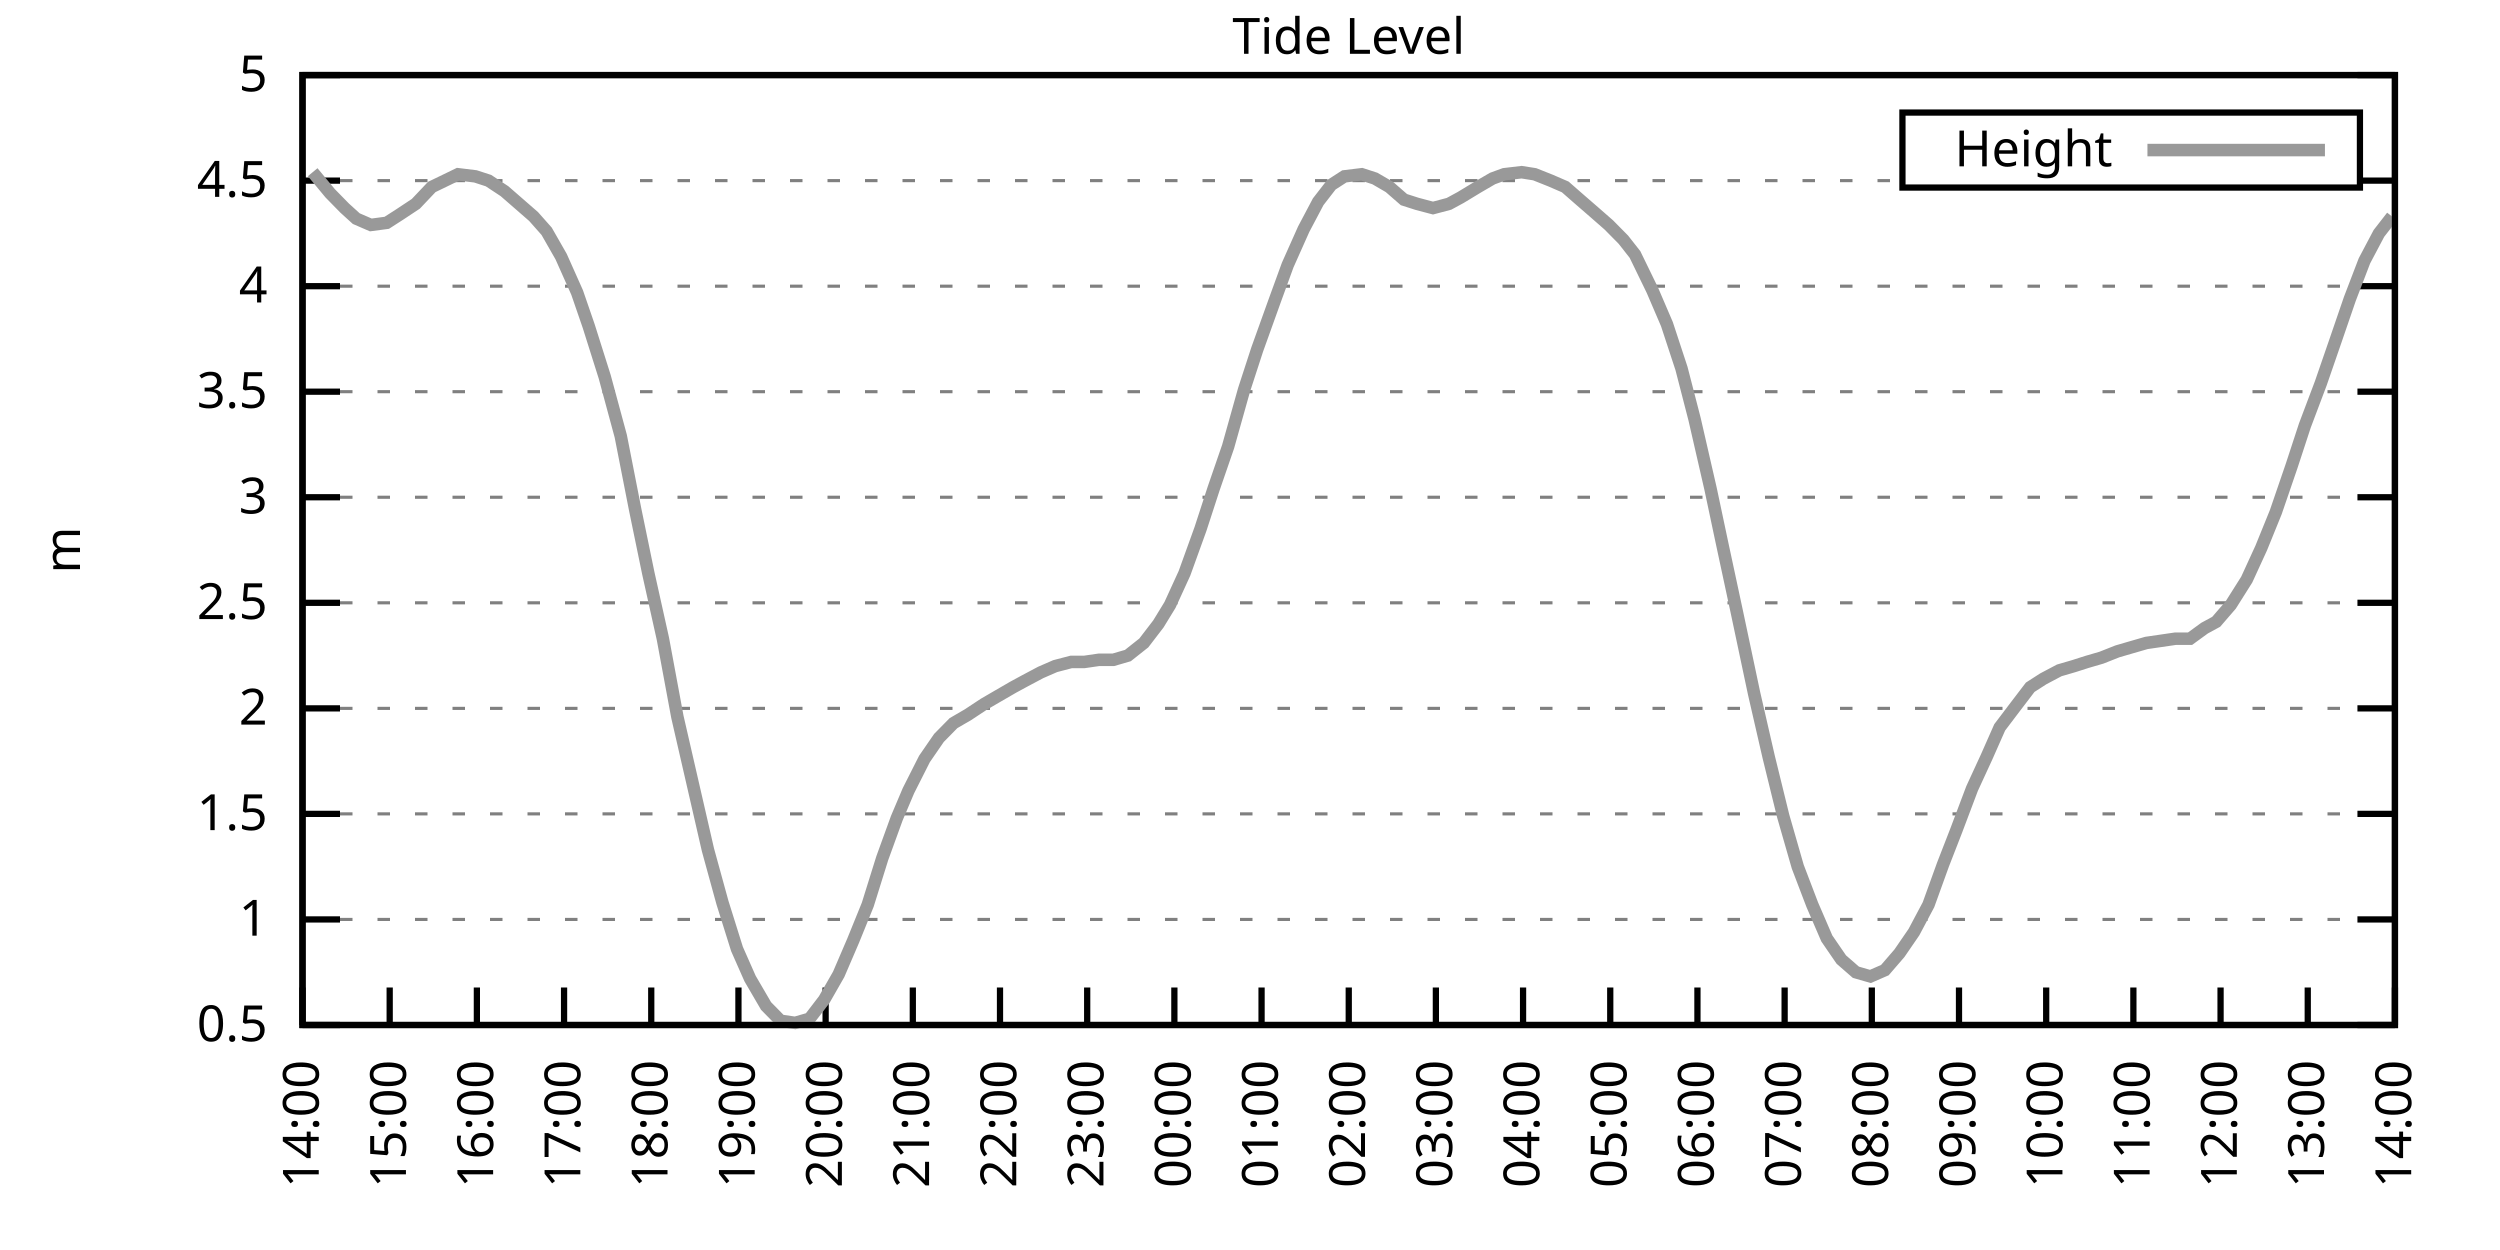
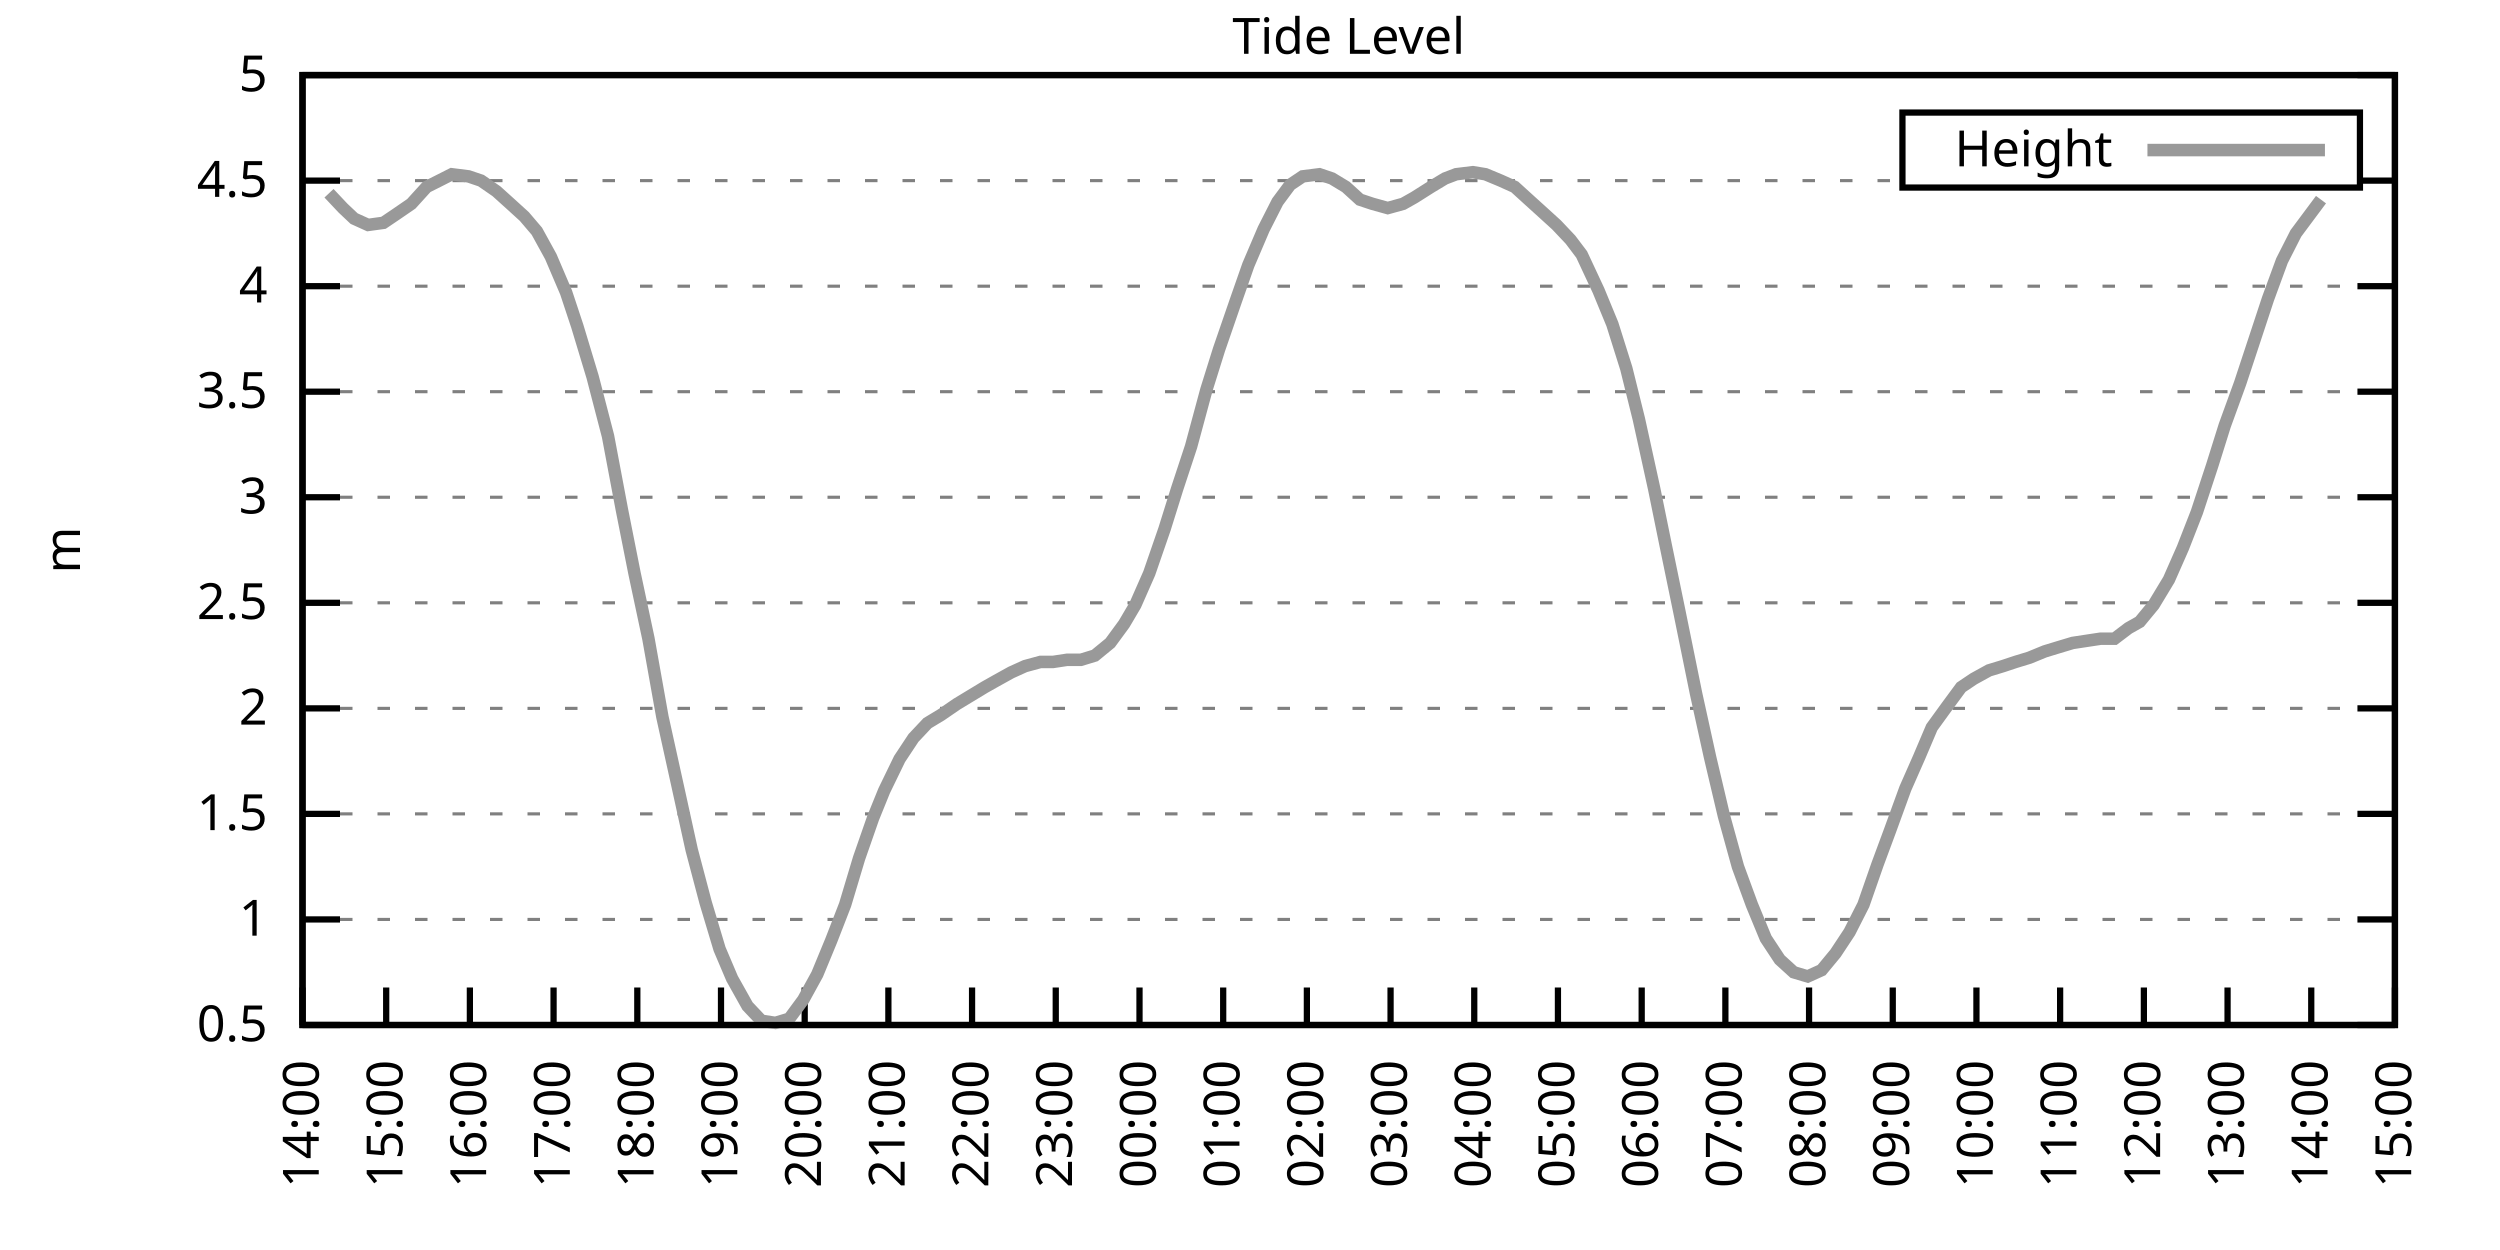
<svg xmlns="http://www.w3.org/2000/svg" xmlns:xlink="http://www.w3.org/1999/xlink" width="400" height="200" viewBox="0 0 400 200">
  <g id="gnuplot_canvas">
    <rect x="0" y="0" width="400" height="200" fill="none" />
    <defs>
      <circle id="gpDot" r="0.5" stroke-width="0.5" stroke="currentColor" />
      <path id="gpPt0" stroke-width="0.333" stroke="currentColor" d="M-1,0 h2 M0,-1 v2" />
      <path id="gpPt1" stroke-width="0.333" stroke="currentColor" d="M-1,-1 L1,1 M1,-1 L-1,1" />
      <path id="gpPt2" stroke-width="0.333" stroke="currentColor" d="M-1,0 L1,0 M0,-1 L0,1 M-1,-1 L1,1 M-1,1 L1,-1" />
      <rect id="gpPt3" stroke-width="0.333" stroke="currentColor" x="-1" y="-1" width="2" height="2" />
      <rect id="gpPt4" stroke-width="0.333" stroke="currentColor" fill="currentColor" x="-1" y="-1" width="2" height="2" />
      <circle id="gpPt5" stroke-width="0.333" stroke="currentColor" cx="0" cy="0" r="1" />
      <use xlink:href="#gpPt5" id="gpPt6" fill="currentColor" stroke="none" />
      <path id="gpPt7" stroke-width="0.333" stroke="currentColor" d="M0,-1.33 L-1.33,0.67 L1.33,0.67 z" />
      <use xlink:href="#gpPt7" id="gpPt8" fill="currentColor" stroke="none" />
      <use xlink:href="#gpPt7" id="gpPt9" stroke="currentColor" transform="rotate(180)" />
      <use xlink:href="#gpPt9" id="gpPt10" fill="currentColor" stroke="none" />
      <use xlink:href="#gpPt3" id="gpPt11" stroke="currentColor" transform="rotate(45)" />
      <use xlink:href="#gpPt11" id="gpPt12" fill="currentColor" stroke="none" />
      <path id="gpPt13" stroke-width="0.333" stroke="currentColor" d="M0,1.330 L1.265,0.411 L0.782,-1.067 L-0.782,-1.076 L-1.265,0.411 z" />
      <use xlink:href="#gpPt13" id="gpPt14" fill="currentColor" stroke="none" />
      <filter id="textbox" filterUnits="objectBoundingBox" x="0" y="0" height="1" width="1">
        <feFlood flood-color="white" flood-opacity="1" result="bgnd" />
        <feComposite in="SourceGraphic" in2="bgnd" operator="atop" />
      </filter>
      <filter id="greybox" filterUnits="objectBoundingBox" x="0" y="0" height="1" width="1">
        <feFlood flood-color="lightgrey" flood-opacity="1" result="grey" />
        <feComposite in="SourceGraphic" in2="grey" operator="atop" />
      </filter>
    </defs>
    <g fill="none" color="white" stroke="currentColor" stroke-width="1.00" stroke-linecap="butt" stroke-linejoin="miter">
</g>
    <g fill="none" color="black" stroke="currentColor" stroke-width="1.00" stroke-linecap="butt" stroke-linejoin="miter">
      <g stroke="none" shape-rendering="crispEdges">
        <polygon fill="rgb(255, 255, 255)" points="48.40,164.00 383.18,164.00 383.18,12.02 48.40,12.02 " />
      </g>
    </g>
    <g fill="none" color="black" stroke="currentColor" stroke-width="1.00" stroke-linecap="butt" stroke-linejoin="miter">
</g>
    <g fill="none" color="black" stroke="black" stroke-width="0.50" stroke-linecap="butt" stroke-linejoin="miter">
</g>
    <g fill="none" color="gray" stroke="currentColor" stroke-width="0.50" stroke-linecap="butt" stroke-linejoin="miter">
      <path stroke="gray" stroke-dasharray="2,4" class="gridline" d="M48.40,164.00 L383.19,164.00  " />
    </g>
    <g fill="none" color="gray" stroke="gray" stroke-width="1.00" stroke-linecap="butt" stroke-linejoin="miter">
</g>
    <g fill="none" color="black" stroke="currentColor" stroke-width="1.00" stroke-linecap="butt" stroke-linejoin="miter">
      <path stroke="black" d="M48.40,164.00 L54.40,164.00 M383.19,164.00 L377.19,164.00  " />
      <g transform="translate(42.80,166.60)" stroke="none" fill="black" font-family="Sans" font-size="8.00" text-anchor="end">
        <text>
          <tspan font-family="Sans"> 0.5</tspan>
        </text>
      </g>
    </g>
    <g fill="none" color="black" stroke="currentColor" stroke-width="1.00" stroke-linecap="butt" stroke-linejoin="miter">
</g>
    <g fill="none" color="black" stroke="black" stroke-width="0.50" stroke-linecap="butt" stroke-linejoin="miter">
</g>
    <g fill="none" color="gray" stroke="currentColor" stroke-width="0.50" stroke-linecap="butt" stroke-linejoin="miter">
      <path stroke="gray" stroke-dasharray="2,4" class="gridline" d="M48.40,147.11 L383.19,147.11  " />
    </g>
    <g fill="none" color="gray" stroke="gray" stroke-width="1.00" stroke-linecap="butt" stroke-linejoin="miter">
</g>
    <g fill="none" color="black" stroke="currentColor" stroke-width="1.00" stroke-linecap="butt" stroke-linejoin="miter">
      <path stroke="black" d="M48.40,147.11 L54.40,147.11 M383.19,147.11 L377.19,147.11  " />
      <g transform="translate(42.80,149.71)" stroke="none" fill="black" font-family="Sans" font-size="8.00" text-anchor="end">
        <text>
          <tspan font-family="Sans"> 1</tspan>
        </text>
      </g>
    </g>
    <g fill="none" color="black" stroke="currentColor" stroke-width="1.00" stroke-linecap="butt" stroke-linejoin="miter">
</g>
    <g fill="none" color="black" stroke="black" stroke-width="0.50" stroke-linecap="butt" stroke-linejoin="miter">
</g>
    <g fill="none" color="gray" stroke="currentColor" stroke-width="0.50" stroke-linecap="butt" stroke-linejoin="miter">
      <path stroke="gray" stroke-dasharray="2,4" class="gridline" d="M48.40,130.22 L383.19,130.22  " />
    </g>
    <g fill="none" color="gray" stroke="gray" stroke-width="1.00" stroke-linecap="butt" stroke-linejoin="miter">
</g>
    <g fill="none" color="black" stroke="currentColor" stroke-width="1.00" stroke-linecap="butt" stroke-linejoin="miter">
      <path stroke="black" d="M48.40,130.22 L54.40,130.22 M383.19,130.22 L377.19,130.22  " />
      <g transform="translate(42.80,132.82)" stroke="none" fill="black" font-family="Sans" font-size="8.00" text-anchor="end">
        <text>
          <tspan font-family="Sans"> 1.5</tspan>
        </text>
      </g>
    </g>
    <g fill="none" color="black" stroke="currentColor" stroke-width="1.00" stroke-linecap="butt" stroke-linejoin="miter">
</g>
    <g fill="none" color="black" stroke="black" stroke-width="0.50" stroke-linecap="butt" stroke-linejoin="miter">
</g>
    <g fill="none" color="gray" stroke="currentColor" stroke-width="0.50" stroke-linecap="butt" stroke-linejoin="miter">
      <path stroke="gray" stroke-dasharray="2,4" class="gridline" d="M48.40,113.34 L383.19,113.34  " />
    </g>
    <g fill="none" color="gray" stroke="gray" stroke-width="1.00" stroke-linecap="butt" stroke-linejoin="miter">
</g>
    <g fill="none" color="black" stroke="currentColor" stroke-width="1.00" stroke-linecap="butt" stroke-linejoin="miter">
      <path stroke="black" d="M48.40,113.34 L54.40,113.34 M383.19,113.34 L377.19,113.34  " />
      <g transform="translate(42.80,115.94)" stroke="none" fill="black" font-family="Sans" font-size="8.00" text-anchor="end">
        <text>
          <tspan font-family="Sans"> 2</tspan>
        </text>
      </g>
    </g>
    <g fill="none" color="black" stroke="currentColor" stroke-width="1.00" stroke-linecap="butt" stroke-linejoin="miter">
</g>
    <g fill="none" color="black" stroke="black" stroke-width="0.50" stroke-linecap="butt" stroke-linejoin="miter">
</g>
    <g fill="none" color="gray" stroke="currentColor" stroke-width="0.50" stroke-linecap="butt" stroke-linejoin="miter">
      <path stroke="gray" stroke-dasharray="2,4" class="gridline" d="M48.40,96.45 L383.19,96.45  " />
    </g>
    <g fill="none" color="gray" stroke="gray" stroke-width="1.00" stroke-linecap="butt" stroke-linejoin="miter">
</g>
    <g fill="none" color="black" stroke="currentColor" stroke-width="1.00" stroke-linecap="butt" stroke-linejoin="miter">
      <path stroke="black" d="M48.40,96.45 L54.40,96.45 M383.19,96.45 L377.19,96.45  " />
      <g transform="translate(42.80,99.05)" stroke="none" fill="black" font-family="Sans" font-size="8.00" text-anchor="end">
        <text>
          <tspan font-family="Sans"> 2.5</tspan>
        </text>
      </g>
    </g>
    <g fill="none" color="black" stroke="currentColor" stroke-width="1.00" stroke-linecap="butt" stroke-linejoin="miter">
</g>
    <g fill="none" color="black" stroke="black" stroke-width="0.50" stroke-linecap="butt" stroke-linejoin="miter">
</g>
    <g fill="none" color="gray" stroke="currentColor" stroke-width="0.50" stroke-linecap="butt" stroke-linejoin="miter">
      <path stroke="gray" stroke-dasharray="2,4" class="gridline" d="M48.40,79.56 L383.19,79.56  " />
    </g>
    <g fill="none" color="gray" stroke="gray" stroke-width="1.00" stroke-linecap="butt" stroke-linejoin="miter">
</g>
    <g fill="none" color="black" stroke="currentColor" stroke-width="1.00" stroke-linecap="butt" stroke-linejoin="miter">
      <path stroke="black" d="M48.40,79.56 L54.40,79.56 M383.19,79.56 L377.19,79.56  " />
      <g transform="translate(42.80,82.16)" stroke="none" fill="black" font-family="Sans" font-size="8.00" text-anchor="end">
        <text>
          <tspan font-family="Sans"> 3</tspan>
        </text>
      </g>
    </g>
    <g fill="none" color="black" stroke="currentColor" stroke-width="1.00" stroke-linecap="butt" stroke-linejoin="miter">
</g>
    <g fill="none" color="black" stroke="black" stroke-width="0.50" stroke-linecap="butt" stroke-linejoin="miter">
</g>
    <g fill="none" color="gray" stroke="currentColor" stroke-width="0.50" stroke-linecap="butt" stroke-linejoin="miter">
      <path stroke="gray" stroke-dasharray="2,4" class="gridline" d="M48.40,62.67 L383.19,62.67  " />
    </g>
    <g fill="none" color="gray" stroke="gray" stroke-width="1.00" stroke-linecap="butt" stroke-linejoin="miter">
</g>
    <g fill="none" color="black" stroke="currentColor" stroke-width="1.00" stroke-linecap="butt" stroke-linejoin="miter">
      <path stroke="black" d="M48.40,62.67 L54.40,62.67 M383.19,62.67 L377.19,62.67  " />
      <g transform="translate(42.80,65.27)" stroke="none" fill="black" font-family="Sans" font-size="8.00" text-anchor="end">
        <text>
          <tspan font-family="Sans"> 3.5</tspan>
        </text>
      </g>
    </g>
    <g fill="none" color="black" stroke="currentColor" stroke-width="1.00" stroke-linecap="butt" stroke-linejoin="miter">
</g>
    <g fill="none" color="black" stroke="black" stroke-width="0.50" stroke-linecap="butt" stroke-linejoin="miter">
</g>
    <g fill="none" color="gray" stroke="currentColor" stroke-width="0.50" stroke-linecap="butt" stroke-linejoin="miter">
      <path stroke="gray" stroke-dasharray="2,4" class="gridline" d="M48.40,45.79 L383.19,45.79  " />
    </g>
    <g fill="none" color="gray" stroke="gray" stroke-width="1.00" stroke-linecap="butt" stroke-linejoin="miter">
</g>
    <g fill="none" color="black" stroke="currentColor" stroke-width="1.00" stroke-linecap="butt" stroke-linejoin="miter">
      <path stroke="black" d="M48.40,45.79 L54.40,45.79 M383.19,45.79 L377.19,45.79  " />
      <g transform="translate(42.80,48.39)" stroke="none" fill="black" font-family="Sans" font-size="8.00" text-anchor="end">
        <text>
          <tspan font-family="Sans"> 4</tspan>
        </text>
      </g>
    </g>
    <g fill="none" color="black" stroke="currentColor" stroke-width="1.00" stroke-linecap="butt" stroke-linejoin="miter">
</g>
    <g fill="none" color="black" stroke="black" stroke-width="0.50" stroke-linecap="butt" stroke-linejoin="miter">
</g>
    <g fill="none" color="gray" stroke="currentColor" stroke-width="0.50" stroke-linecap="butt" stroke-linejoin="miter">
      <path stroke="gray" stroke-dasharray="2,4" class="gridline" d="M48.40,28.90 L304.39,28.90 M377.59,28.90 L383.19,28.90  " />
    </g>
    <g fill="none" color="gray" stroke="gray" stroke-width="1.00" stroke-linecap="butt" stroke-linejoin="miter">
</g>
    <g fill="none" color="black" stroke="currentColor" stroke-width="1.00" stroke-linecap="butt" stroke-linejoin="miter">
      <path stroke="black" d="M48.40,28.90 L54.40,28.90 M383.19,28.90 L377.19,28.90  " />
      <g transform="translate(42.80,31.50)" stroke="none" fill="black" font-family="Sans" font-size="8.00" text-anchor="end">
        <text>
          <tspan font-family="Sans"> 4.5</tspan>
        </text>
      </g>
    </g>
    <g fill="none" color="black" stroke="currentColor" stroke-width="1.00" stroke-linecap="butt" stroke-linejoin="miter">
</g>
    <g fill="none" color="black" stroke="black" stroke-width="0.50" stroke-linecap="butt" stroke-linejoin="miter">
</g>
    <g fill="none" color="gray" stroke="currentColor" stroke-width="0.50" stroke-linecap="butt" stroke-linejoin="miter">
      <path stroke="gray" stroke-dasharray="2,4" class="gridline" d="M48.40,12.01 L383.19,12.01  " />
    </g>
    <g fill="none" color="gray" stroke="gray" stroke-width="1.00" stroke-linecap="butt" stroke-linejoin="miter">
</g>
    <g fill="none" color="black" stroke="currentColor" stroke-width="1.00" stroke-linecap="butt" stroke-linejoin="miter">
      <path stroke="black" d="M48.40,12.01 L54.40,12.01 M383.19,12.01 L377.19,12.01  " />
      <g transform="translate(42.80,14.61)" stroke="none" fill="black" font-family="Sans" font-size="8.00" text-anchor="end">
        <text>
          <tspan font-family="Sans"> 5</tspan>
        </text>
      </g>
    </g>
    <g fill="none" color="black" stroke="currentColor" stroke-width="1.00" stroke-linecap="butt" stroke-linejoin="miter">
      <path stroke="black" d="M48.40,164.00 L48.40,158.00  " />
      <g transform="translate(51.00,169.60) rotate(270.00)" stroke="none" fill="black" font-family="Sans" font-size="8.00" text-anchor="end">
        <text>
          <tspan font-family="Sans">14:00</tspan>
        </text>
      </g>
    </g>
    <g fill="none" color="black" stroke="currentColor" stroke-width="1.00" stroke-linecap="butt" stroke-linejoin="miter">
-       <path stroke="black" d="M62.35,164.00 L62.35,158.00  " />
-       <g transform="translate(64.95,169.60) rotate(270.00)" stroke="none" fill="black" font-family="Sans" font-size="8.00" text-anchor="end">
+       <path stroke="black" d="M61.79,164.00 L61.79,158.00  " />
+       <g transform="translate(64.39,169.60) rotate(270.00)" stroke="none" fill="black" font-family="Sans" font-size="8.00" text-anchor="end">
        <text>
          <tspan font-family="Sans">15:00</tspan>
        </text>
      </g>
    </g>
    <g fill="none" color="black" stroke="currentColor" stroke-width="1.00" stroke-linecap="butt" stroke-linejoin="miter">
-       <path stroke="black" d="M76.30,164.00 L76.30,158.00  " />
-       <g transform="translate(78.90,169.60) rotate(270.00)" stroke="none" fill="black" font-family="Sans" font-size="8.00" text-anchor="end">
+       <path stroke="black" d="M75.18,164.00 L75.18,158.00  " />
+       <g transform="translate(77.78,169.60) rotate(270.00)" stroke="none" fill="black" font-family="Sans" font-size="8.00" text-anchor="end">
        <text>
          <tspan font-family="Sans">16:00</tspan>
        </text>
      </g>
    </g>
    <g fill="none" color="black" stroke="currentColor" stroke-width="1.00" stroke-linecap="butt" stroke-linejoin="miter">
-       <path stroke="black" d="M90.25,164.00 L90.25,158.00  " />
-       <g transform="translate(92.85,169.60) rotate(270.00)" stroke="none" fill="black" font-family="Sans" font-size="8.00" text-anchor="end">
+       <path stroke="black" d="M88.57,164.00 L88.57,158.00  " />
+       <g transform="translate(91.17,169.60) rotate(270.00)" stroke="none" fill="black" font-family="Sans" font-size="8.00" text-anchor="end">
        <text>
          <tspan font-family="Sans">17:00</tspan>
        </text>
      </g>
    </g>
    <g fill="none" color="black" stroke="currentColor" stroke-width="1.00" stroke-linecap="butt" stroke-linejoin="miter">
-       <path stroke="black" d="M104.20,164.00 L104.20,158.00  " />
-       <g transform="translate(106.80,169.60) rotate(270.00)" stroke="none" fill="black" font-family="Sans" font-size="8.00" text-anchor="end">
+       <path stroke="black" d="M101.97,164.00 L101.97,158.00  " />
+       <g transform="translate(104.57,169.60) rotate(270.00)" stroke="none" fill="black" font-family="Sans" font-size="8.00" text-anchor="end">
        <text>
          <tspan font-family="Sans">18:00</tspan>
        </text>
      </g>
    </g>
    <g fill="none" color="black" stroke="currentColor" stroke-width="1.00" stroke-linecap="butt" stroke-linejoin="miter">
-       <path stroke="black" d="M118.15,164.00 L118.15,158.00  " />
-       <g transform="translate(120.75,169.60) rotate(270.00)" stroke="none" fill="black" font-family="Sans" font-size="8.00" text-anchor="end">
+       <path stroke="black" d="M115.36,164.00 L115.36,158.00  " />
+       <g transform="translate(117.96,169.60) rotate(270.00)" stroke="none" fill="black" font-family="Sans" font-size="8.00" text-anchor="end">
        <text>
          <tspan font-family="Sans">19:00</tspan>
        </text>
      </g>
    </g>
    <g fill="none" color="black" stroke="currentColor" stroke-width="1.00" stroke-linecap="butt" stroke-linejoin="miter">
-       <path stroke="black" d="M132.10,164.00 L132.10,158.00  " />
-       <g transform="translate(134.70,169.60) rotate(270.00)" stroke="none" fill="black" font-family="Sans" font-size="8.00" text-anchor="end">
+       <path stroke="black" d="M128.75,164.00 L128.75,158.00  " />
+       <g transform="translate(131.35,169.60) rotate(270.00)" stroke="none" fill="black" font-family="Sans" font-size="8.00" text-anchor="end">
        <text>
          <tspan font-family="Sans">20:00</tspan>
        </text>
      </g>
    </g>
    <g fill="none" color="black" stroke="currentColor" stroke-width="1.00" stroke-linecap="butt" stroke-linejoin="miter">
-       <path stroke="black" d="M146.05,164.00 L146.05,158.00  " />
-       <g transform="translate(148.65,169.60) rotate(270.00)" stroke="none" fill="black" font-family="Sans" font-size="8.00" text-anchor="end">
+       <path stroke="black" d="M142.14,164.00 L142.14,158.00  " />
+       <g transform="translate(144.74,169.60) rotate(270.00)" stroke="none" fill="black" font-family="Sans" font-size="8.00" text-anchor="end">
        <text>
          <tspan font-family="Sans">21:00</tspan>
        </text>
      </g>
    </g>
    <g fill="none" color="black" stroke="currentColor" stroke-width="1.00" stroke-linecap="butt" stroke-linejoin="miter">
-       <path stroke="black" d="M160.00,164.00 L160.00,158.00  " />
-       <g transform="translate(162.60,169.60) rotate(270.00)" stroke="none" fill="black" font-family="Sans" font-size="8.00" text-anchor="end">
+       <path stroke="black" d="M155.53,164.00 L155.53,158.00  " />
+       <g transform="translate(158.13,169.60) rotate(270.00)" stroke="none" fill="black" font-family="Sans" font-size="8.00" text-anchor="end">
        <text>
          <tspan font-family="Sans">22:00</tspan>
        </text>
      </g>
    </g>
    <g fill="none" color="black" stroke="currentColor" stroke-width="1.00" stroke-linecap="butt" stroke-linejoin="miter">
-       <path stroke="black" d="M173.95,164.00 L173.95,158.00  " />
-       <g transform="translate(176.55,169.60) rotate(270.00)" stroke="none" fill="black" font-family="Sans" font-size="8.00" text-anchor="end">
+       <path stroke="black" d="M168.92,164.00 L168.92,158.00  " />
+       <g transform="translate(171.52,169.60) rotate(270.00)" stroke="none" fill="black" font-family="Sans" font-size="8.00" text-anchor="end">
        <text>
          <tspan font-family="Sans">23:00</tspan>
        </text>
      </g>
    </g>
    <g fill="none" color="black" stroke="currentColor" stroke-width="1.00" stroke-linecap="butt" stroke-linejoin="miter">
-       <path stroke="black" d="M187.90,164.00 L187.90,158.00  " />
-       <g transform="translate(190.50,169.60) rotate(270.00)" stroke="none" fill="black" font-family="Sans" font-size="8.00" text-anchor="end">
+       <path stroke="black" d="M182.32,164.00 L182.32,158.00  " />
+       <g transform="translate(184.92,169.60) rotate(270.00)" stroke="none" fill="black" font-family="Sans" font-size="8.00" text-anchor="end">
        <text>
          <tspan font-family="Sans">00:00</tspan>
        </text>
      </g>
    </g>
    <g fill="none" color="black" stroke="currentColor" stroke-width="1.00" stroke-linecap="butt" stroke-linejoin="miter">
-       <path stroke="black" d="M201.85,164.00 L201.85,158.00  " />
-       <g transform="translate(204.45,169.60) rotate(270.00)" stroke="none" fill="black" font-family="Sans" font-size="8.00" text-anchor="end">
+       <path stroke="black" d="M195.71,164.00 L195.71,158.00  " />
+       <g transform="translate(198.31,169.60) rotate(270.00)" stroke="none" fill="black" font-family="Sans" font-size="8.00" text-anchor="end">
        <text>
          <tspan font-family="Sans">01:00</tspan>
        </text>
      </g>
    </g>
    <g fill="none" color="black" stroke="currentColor" stroke-width="1.00" stroke-linecap="butt" stroke-linejoin="miter">
-       <path stroke="black" d="M215.80,164.00 L215.80,158.00  " />
-       <g transform="translate(218.40,169.60) rotate(270.00)" stroke="none" fill="black" font-family="Sans" font-size="8.00" text-anchor="end">
+       <path stroke="black" d="M209.10,164.00 L209.10,158.00  " />
+       <g transform="translate(211.70,169.60) rotate(270.00)" stroke="none" fill="black" font-family="Sans" font-size="8.00" text-anchor="end">
        <text>
          <tspan font-family="Sans">02:00</tspan>
        </text>
      </g>
    </g>
    <g fill="none" color="black" stroke="currentColor" stroke-width="1.00" stroke-linecap="butt" stroke-linejoin="miter">
-       <path stroke="black" d="M229.74,164.00 L229.74,158.00  " />
-       <g transform="translate(232.34,169.60) rotate(270.00)" stroke="none" fill="black" font-family="Sans" font-size="8.00" text-anchor="end">
+       <path stroke="black" d="M222.49,164.00 L222.49,158.00  " />
+       <g transform="translate(225.09,169.60) rotate(270.00)" stroke="none" fill="black" font-family="Sans" font-size="8.00" text-anchor="end">
        <text>
          <tspan font-family="Sans">03:00</tspan>
        </text>
      </g>
    </g>
    <g fill="none" color="black" stroke="currentColor" stroke-width="1.00" stroke-linecap="butt" stroke-linejoin="miter">
-       <path stroke="black" d="M243.69,164.00 L243.69,158.00  " />
-       <g transform="translate(246.29,169.60) rotate(270.00)" stroke="none" fill="black" font-family="Sans" font-size="8.00" text-anchor="end">
+       <path stroke="black" d="M235.88,164.00 L235.88,158.00  " />
+       <g transform="translate(238.48,169.60) rotate(270.00)" stroke="none" fill="black" font-family="Sans" font-size="8.00" text-anchor="end">
        <text>
          <tspan font-family="Sans">04:00</tspan>
        </text>
      </g>
    </g>
    <g fill="none" color="black" stroke="currentColor" stroke-width="1.00" stroke-linecap="butt" stroke-linejoin="miter">
-       <path stroke="black" d="M257.64,164.00 L257.64,158.00  " />
-       <g transform="translate(260.24,169.60) rotate(270.00)" stroke="none" fill="black" font-family="Sans" font-size="8.00" text-anchor="end">
+       <path stroke="black" d="M249.27,164.00 L249.27,158.00  " />
+       <g transform="translate(251.87,169.60) rotate(270.00)" stroke="none" fill="black" font-family="Sans" font-size="8.00" text-anchor="end">
        <text>
          <tspan font-family="Sans">05:00</tspan>
        </text>
      </g>
    </g>
    <g fill="none" color="black" stroke="currentColor" stroke-width="1.00" stroke-linecap="butt" stroke-linejoin="miter">
-       <path stroke="black" d="M271.59,164.00 L271.59,158.00  " />
-       <g transform="translate(274.19,169.60) rotate(270.00)" stroke="none" fill="black" font-family="Sans" font-size="8.00" text-anchor="end">
+       <path stroke="black" d="M262.67,164.00 L262.67,158.00  " />
+       <g transform="translate(265.27,169.60) rotate(270.00)" stroke="none" fill="black" font-family="Sans" font-size="8.00" text-anchor="end">
        <text>
          <tspan font-family="Sans">06:00</tspan>
        </text>
      </g>
    </g>
    <g fill="none" color="black" stroke="currentColor" stroke-width="1.00" stroke-linecap="butt" stroke-linejoin="miter">
-       <path stroke="black" d="M285.54,164.00 L285.54,158.00  " />
-       <g transform="translate(288.14,169.60) rotate(270.00)" stroke="none" fill="black" font-family="Sans" font-size="8.00" text-anchor="end">
+       <path stroke="black" d="M276.06,164.00 L276.06,158.00  " />
+       <g transform="translate(278.66,169.60) rotate(270.00)" stroke="none" fill="black" font-family="Sans" font-size="8.00" text-anchor="end">
        <text>
          <tspan font-family="Sans">07:00</tspan>
        </text>
      </g>
    </g>
    <g fill="none" color="black" stroke="currentColor" stroke-width="1.00" stroke-linecap="butt" stroke-linejoin="miter">
-       <path stroke="black" d="M299.49,164.00 L299.49,158.00  " />
-       <g transform="translate(302.09,169.60) rotate(270.00)" stroke="none" fill="black" font-family="Sans" font-size="8.00" text-anchor="end">
+       <path stroke="black" d="M289.45,164.00 L289.45,158.00  " />
+       <g transform="translate(292.05,169.60) rotate(270.00)" stroke="none" fill="black" font-family="Sans" font-size="8.00" text-anchor="end">
        <text>
          <tspan font-family="Sans">08:00</tspan>
        </text>
      </g>
    </g>
    <g fill="none" color="black" stroke="currentColor" stroke-width="1.00" stroke-linecap="butt" stroke-linejoin="miter">
-       <path stroke="black" d="M313.44,164.00 L313.44,158.00  " />
-       <g transform="translate(316.04,169.60) rotate(270.00)" stroke="none" fill="black" font-family="Sans" font-size="8.00" text-anchor="end">
+       <path stroke="black" d="M302.84,164.00 L302.84,158.00  " />
+       <g transform="translate(305.44,169.60) rotate(270.00)" stroke="none" fill="black" font-family="Sans" font-size="8.00" text-anchor="end">
        <text>
          <tspan font-family="Sans">09:00</tspan>
        </text>
      </g>
    </g>
    <g fill="none" color="black" stroke="currentColor" stroke-width="1.00" stroke-linecap="butt" stroke-linejoin="miter">
-       <path stroke="black" d="M327.39,164.00 L327.39,158.00  " />
-       <g transform="translate(329.99,169.60) rotate(270.00)" stroke="none" fill="black" font-family="Sans" font-size="8.00" text-anchor="end">
+       <path stroke="black" d="M316.23,164.00 L316.23,158.00  " />
+       <g transform="translate(318.83,169.60) rotate(270.00)" stroke="none" fill="black" font-family="Sans" font-size="8.00" text-anchor="end">
        <text>
          <tspan font-family="Sans">10:00</tspan>
        </text>
      </g>
    </g>
    <g fill="none" color="black" stroke="currentColor" stroke-width="1.00" stroke-linecap="butt" stroke-linejoin="miter">
-       <path stroke="black" d="M341.34,164.00 L341.34,158.00  " />
-       <g transform="translate(343.94,169.60) rotate(270.00)" stroke="none" fill="black" font-family="Sans" font-size="8.00" text-anchor="end">
+       <path stroke="black" d="M329.62,164.00 L329.62,158.00  " />
+       <g transform="translate(332.22,169.60) rotate(270.00)" stroke="none" fill="black" font-family="Sans" font-size="8.00" text-anchor="end">
        <text>
          <tspan font-family="Sans">11:00</tspan>
        </text>
      </g>
    </g>
    <g fill="none" color="black" stroke="currentColor" stroke-width="1.00" stroke-linecap="butt" stroke-linejoin="miter">
-       <path stroke="black" d="M355.29,164.00 L355.29,158.00  " />
-       <g transform="translate(357.89,169.60) rotate(270.00)" stroke="none" fill="black" font-family="Sans" font-size="8.00" text-anchor="end">
+       <path stroke="black" d="M343.02,164.00 L343.02,158.00  " />
+       <g transform="translate(345.62,169.60) rotate(270.00)" stroke="none" fill="black" font-family="Sans" font-size="8.00" text-anchor="end">
        <text>
          <tspan font-family="Sans">12:00</tspan>
        </text>
      </g>
    </g>
    <g fill="none" color="black" stroke="currentColor" stroke-width="1.00" stroke-linecap="butt" stroke-linejoin="miter">
-       <path stroke="black" d="M369.24,164.00 L369.24,158.00  " />
-       <g transform="translate(371.84,169.60) rotate(270.00)" stroke="none" fill="black" font-family="Sans" font-size="8.00" text-anchor="end">
+       <path stroke="black" d="M356.41,164.00 L356.41,158.00  " />
+       <g transform="translate(359.01,169.60) rotate(270.00)" stroke="none" fill="black" font-family="Sans" font-size="8.00" text-anchor="end">
        <text>
          <tspan font-family="Sans">13:00</tspan>
+         </text>
+       </g>
+     </g>
+     <g fill="none" color="black" stroke="currentColor" stroke-width="1.00" stroke-linecap="butt" stroke-linejoin="miter">
+       <path stroke="black" d="M369.80,164.00 L369.80,158.00  " />
+       <g transform="translate(372.40,169.60) rotate(270.00)" stroke="none" fill="black" font-family="Sans" font-size="8.00" text-anchor="end">
+         <text>
+           <tspan font-family="Sans">14:00</tspan>
        </text>
      </g>
    </g>
    <g fill="none" color="black" stroke="currentColor" stroke-width="1.00" stroke-linecap="butt" stroke-linejoin="miter">
      <path stroke="black" d="M383.19,164.00 L383.19,158.00  " />
      <g transform="translate(385.79,169.60) rotate(270.00)" stroke="none" fill="black" font-family="Sans" font-size="8.00" text-anchor="end">
        <text>
-           <tspan font-family="Sans">14:00</tspan>
+           <tspan font-family="Sans">15:00</tspan>
        </text>
      </g>
    </g>
    <g fill="none" color="black" stroke="currentColor" stroke-width="1.00" stroke-linecap="butt" stroke-linejoin="miter">
</g>
    <g fill="none" color="black" stroke="currentColor" stroke-width="1.00" stroke-linecap="butt" stroke-linejoin="miter">
      <path stroke="black" d="M48.40,12.01 L48.40,164.00 L383.19,164.00 L383.19,12.01 L48.40,12.01 Z  " />
    </g>
    <g fill="none" color="black" stroke="currentColor" stroke-width="1.00" stroke-linecap="butt" stroke-linejoin="miter">
</g>
    <g fill="none" color="black" stroke="currentColor" stroke-width="1.00" stroke-linecap="butt" stroke-linejoin="miter">
      <path stroke="black" d="M304.39,30.01 L304.39,18.01 L377.59,18.01 L377.59,30.01 L304.39,30.01 Z  " />
    </g>
    <g id="Tide_level_plot_1">
      <g fill="none" color="white" stroke="black" stroke-width="2.00" stroke-linecap="butt" stroke-linejoin="miter">
</g>
      <g fill="none" color="black" stroke="currentColor" stroke-width="2.00" stroke-linecap="butt" stroke-linejoin="miter">
        <g transform="translate(337.99,26.61)" stroke="none" fill="black" font-family="Sans" font-size="8.00" text-anchor="end">
          <text>
            <tspan font-family="Sans">Height</tspan>
          </text>
        </g>
      </g>
      <g fill="none" color="black" stroke="currentColor" stroke-width="2.00" stroke-linecap="butt" stroke-linejoin="miter">
-         <path stroke="rgb(153, 153, 153)" d="M343.59,24.01 L371.99,24.01 M50.03,27.55 L52.82,30.92 L55.14,33.29 L57.00,34.98 L59.33,35.99 L61.88,35.65   L63.98,34.30 L66.53,32.61 L69.09,29.91 L71.18,28.90 L73.28,27.88 L76.07,28.22 L78.16,28.90 L80.72,30.59   L83.04,32.61 L85.37,34.64 L87.46,37.00 L89.78,41.06 L92.34,46.80 L94.20,52.20 L96.76,60.31 L99.32,69.77   L101.64,81.59 L103.73,91.72 L106.06,102.19 L108.38,114.69 L110.94,125.83 L113.27,135.97 L115.59,144.41 L117.92,151.84   L120.01,156.57 L122.57,160.96 L124.89,163.32 L127.22,163.66 L129.54,162.99 L131.87,159.95 L134.19,155.89 L136.51,150.49   L138.84,144.75 L141.16,137.32 L143.49,130.90 L145.35,126.51 L147.91,121.44 L150.23,118.07 L152.56,115.70 L154.88,114.35   L157.44,112.66 L159.76,111.31 L162.09,109.96 L163.95,108.95 L166.51,107.59 L168.83,106.58 L171.39,105.91 L173.48,105.91   L175.81,105.57 L178.13,105.57 L180.46,104.89 L183.01,102.87 L185.34,99.83 L187.20,96.79 L189.52,91.72 L192.08,84.63   L194.17,78.21 L196.50,71.45 L199.06,62.34 L201.15,55.92 L203.94,48.15 L206.03,42.41 L208.59,36.67 L210.91,32.28   L213.01,29.57 L215.10,28.22 L217.89,27.88 L219.98,28.56 L222.30,29.91 L224.63,31.94 L226.72,32.61 L229.28,33.29   L231.84,32.61 L233.70,31.60 L236.49,29.91 L238.81,28.56 L240.67,27.88 L243.46,27.55 L245.55,27.88 L248.11,28.90   L250.44,29.91 L252.76,31.94 L255.09,33.96 L257.41,35.99 L259.74,38.35 L261.60,40.72 L264.39,46.46 L266.71,51.87   L269.04,58.96 L271.13,67.06 L273.69,78.21 L275.55,86.99 L277.87,97.80 L280.66,110.97 L282.99,121.11 L285.31,130.56   L287.64,138.67 L289.96,144.75 L292.29,150.15 L294.61,153.53 L296.94,155.56 L299.26,156.23 L301.58,155.22 L303.91,152.52   L306.23,149.14 L308.56,144.75 L310.88,138.33 L312.98,132.93 L315.53,126.17 L317.86,121.11 L319.95,116.38 L322.51,113.00   L324.83,109.96 L326.93,108.61 L329.48,107.26 L331.81,106.58 L333.90,105.91 L336.23,105.23 L338.78,104.22 L341.11,103.54   L343.43,102.87 L345.76,102.53 L348.08,102.19 L350.41,102.19 L352.73,100.50 L354.59,99.49 L356.92,96.79 L359.48,92.73   L361.80,87.67 L364.13,81.93 L366.68,74.49 L368.78,68.08 L371.33,61.32 L373.66,54.57 L375.98,47.81 L378.31,41.73   L380.63,37.34 L382.73,34.64  " />
+         <path stroke="rgb(153, 153, 153)" d="M343.59,24.01 L371.99,24.01 M52.64,30.92 L54.87,33.29 L56.66,34.98 L58.89,35.99 L61.35,35.65 L63.35,34.30   L65.81,32.61 L68.26,29.91 L70.27,28.90 L72.28,27.88 L74.96,28.22 L76.97,28.90 L79.42,30.59 L81.66,32.61   L83.89,34.64 L85.90,37.00 L88.13,41.06 L90.58,46.80 L92.37,52.20 L94.82,60.31 L97.28,69.77 L99.51,81.59   L101.52,91.72 L103.75,102.19 L105.98,114.69 L108.44,125.83 L110.67,135.97 L112.90,144.41 L115.13,151.84 L117.14,156.57   L119.60,160.96 L121.83,163.32 L124.06,163.66 L126.29,162.99 L128.53,159.95 L130.76,155.89 L132.99,150.49 L135.22,144.75   L137.45,137.32 L139.69,130.90 L141.47,126.51 L143.93,121.44 L146.16,118.07 L148.39,115.70 L150.62,114.35 L153.08,112.66   L155.31,111.31 L157.54,109.96 L159.33,108.95 L161.78,107.59 L164.01,106.58 L166.47,105.91 L168.48,105.91 L170.71,105.57   L172.94,105.57 L175.17,104.89 L177.63,102.87 L179.86,99.83 L181.65,96.79 L183.88,91.72 L186.33,84.63 L188.34,78.21   L190.57,71.45 L193.03,62.34 L195.04,55.92 L197.72,48.15 L199.73,42.41 L202.18,36.67 L204.41,32.28 L206.42,29.57   L208.43,28.22 L211.11,27.88 L213.12,28.56 L215.35,29.91 L217.58,31.94 L219.59,32.61 L222.04,33.29 L224.50,32.61   L226.29,31.60 L228.96,29.91 L231.20,28.56 L232.98,27.88 L235.66,27.55 L237.67,27.88 L240.12,28.90 L242.36,29.91   L244.59,31.94 L246.82,33.96 L249.05,35.99 L251.28,38.35 L253.07,40.72 L255.75,46.46 L257.98,51.87 L260.21,58.96   L262.22,67.06 L264.67,78.21 L266.46,86.99 L268.69,97.80 L271.37,110.97 L273.60,121.11 L275.83,130.56 L278.07,138.67   L280.30,144.75 L282.53,150.15 L284.76,153.53 L286.99,155.56 L289.23,156.23 L291.46,155.22 L293.69,152.52 L295.92,149.14   L298.15,144.75 L300.39,138.33 L302.39,132.93 L304.85,126.17 L307.08,121.11 L309.09,116.38 L311.54,113.00 L313.78,109.96   L315.79,108.61 L318.24,107.26 L320.47,106.58 L322.48,105.91 L324.71,105.23 L327.17,104.22 L329.40,103.54 L331.63,102.87   L333.86,102.53 L336.10,102.19 L338.33,102.19 L340.56,100.50 L342.35,99.49 L344.58,96.79 L347.03,92.73 L349.26,87.67   L351.50,81.93 L353.95,74.49 L355.96,68.08 L358.42,61.32 L360.65,54.57 L362.88,47.81 L365.11,41.73 L367.34,37.34   L369.35,34.64 L371.36,31.94  " />
      </g>
    </g>
    <g fill="none" color="black" stroke="currentColor" stroke-width="2.00" stroke-linecap="butt" stroke-linejoin="miter">
</g>
    <g fill="none" color="black" stroke="black" stroke-width="1.00" stroke-linecap="butt" stroke-linejoin="miter">
</g>
    <g fill="none" color="black" stroke="currentColor" stroke-width="1.00" stroke-linecap="butt" stroke-linejoin="miter">
      <path stroke="black" d="M48.40,12.01 L48.40,164.00 L383.19,164.00 L383.19,12.01 L48.40,12.01 Z  " />
      <g transform="translate(12.80,88.01) rotate(270.00)" stroke="none" fill="black" font-family="Sans" font-size="8.00" text-anchor="middle">
        <text>
          <tspan font-family="Sans">m</tspan>
        </text>
      </g>
    </g>
    <g fill="none" color="black" stroke="currentColor" stroke-width="1.00" stroke-linecap="butt" stroke-linejoin="miter">
</g>
    <g fill="none" color="black" stroke="currentColor" stroke-width="1.00" stroke-linecap="butt" stroke-linejoin="miter">
      <g transform="translate(215.79,8.61)" stroke="none" fill="black" font-family="Sans" font-size="8.00" text-anchor="middle">
        <text>
          <tspan font-family="Sans">Tide Level</tspan>
        </text>
      </g>
    </g>
    <g fill="none" color="black" stroke="currentColor" stroke-width="1.00" stroke-linecap="butt" stroke-linejoin="miter">
</g>
  </g>
</svg>
